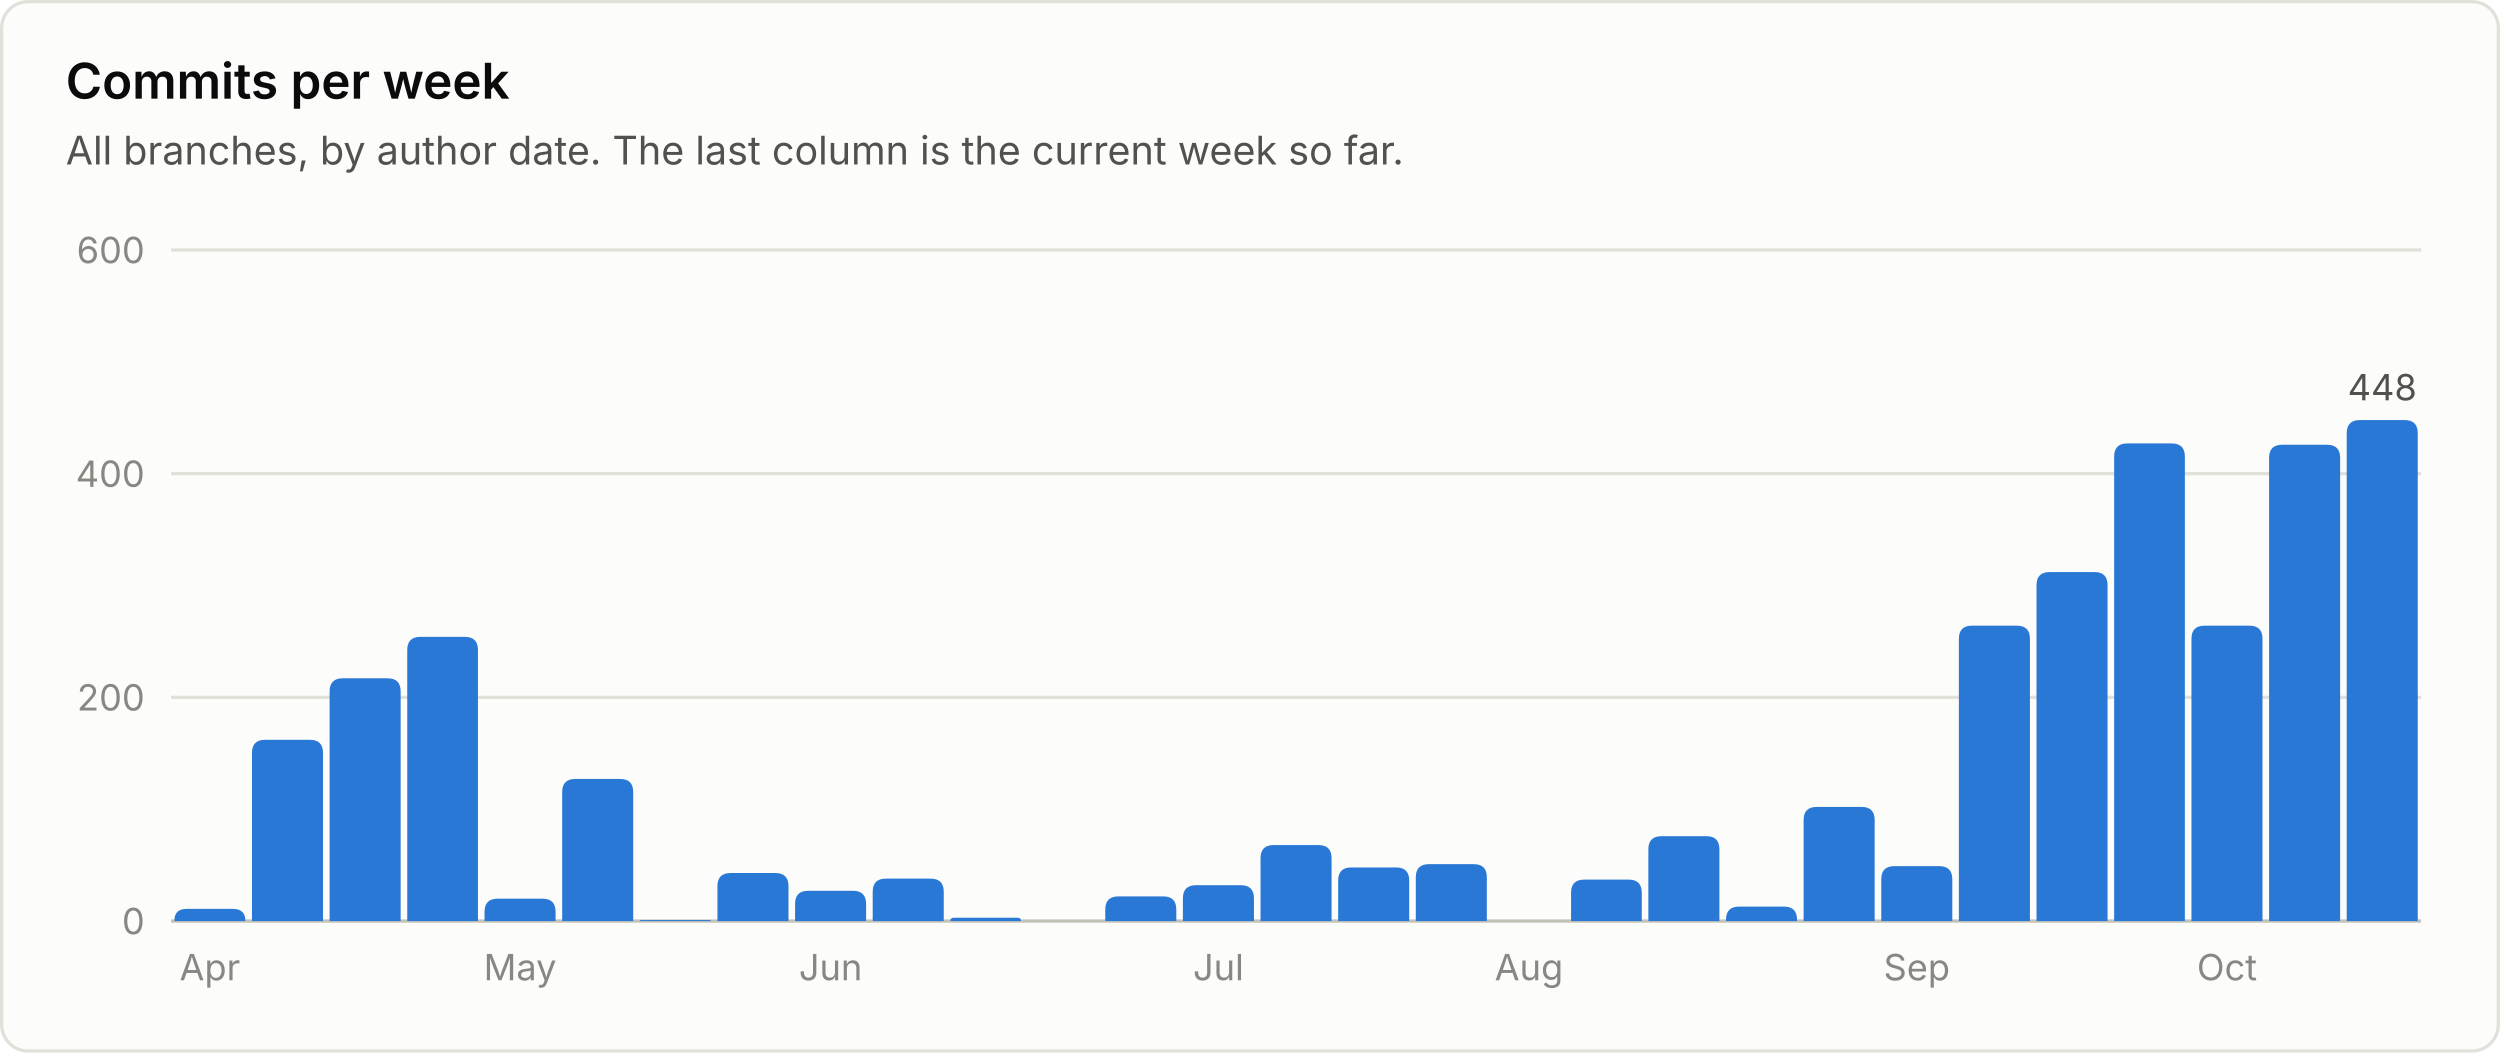
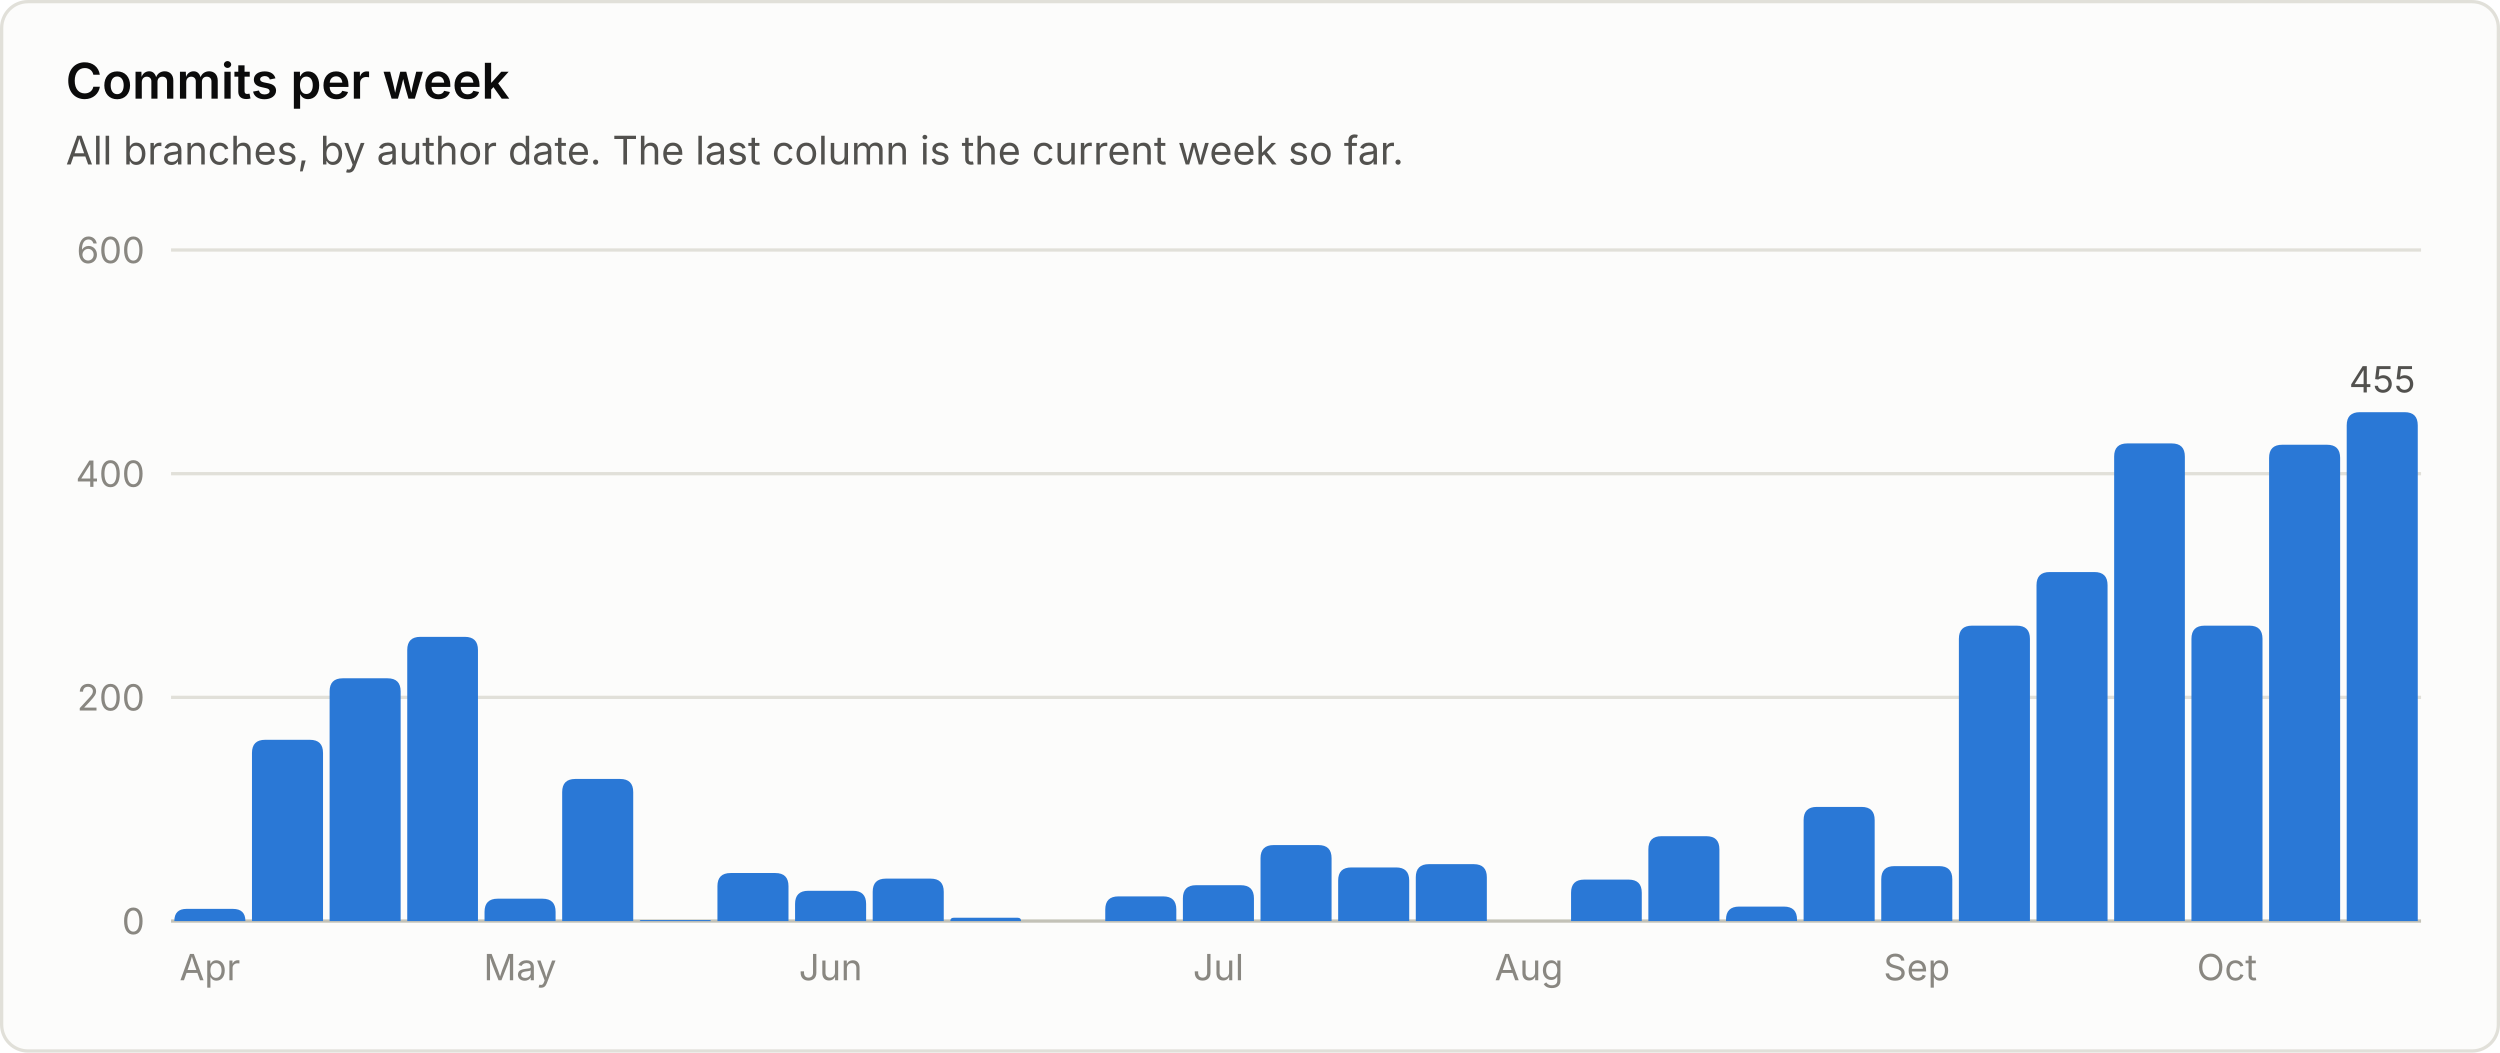
<svg xmlns="http://www.w3.org/2000/svg" viewBox="0 0 760 320" width="760" height="320" role="img" font-family="system-ui, -apple-system, 'Segoe UI', sans-serif">
  <rect x="0.5" y="0.5" width="759" height="319" rx="8" fill="#fcfcfb" stroke="#e1e0d9" />
  <text x="20.0" y="30.0" fill="#0b0b0b" font-size="15" font-weight="600" text-anchor="start">Commits per week</text>
  <text x="20.0" y="50.0" fill="#52514e" font-size="12" font-weight="400" text-anchor="start">All branches, by author date. The last column is the current week so far.</text>
  <line x1="52" y1="280.0" x2="736" y2="280.0" stroke="#c3c2b7" stroke-width="1" />
  <text x="44.0" y="284.0" fill="#898781" font-size="11" font-weight="400" text-anchor="end">0</text>
  <line x1="52" y1="212.0" x2="736" y2="212.0" stroke="#e1e0d9" stroke-width="1" />
  <text x="44.0" y="216.0" fill="#898781" font-size="11" font-weight="400" text-anchor="end">200</text>
  <line x1="52" y1="144.0" x2="736" y2="144.0" stroke="#e1e0d9" stroke-width="1" />
  <text x="44.0" y="148.0" fill="#898781" font-size="11" font-weight="400" text-anchor="end">400</text>
  <line x1="52" y1="76.0" x2="736" y2="76.0" stroke="#e1e0d9" stroke-width="1" />
  <text x="44.0" y="80.0" fill="#898781" font-size="11" font-weight="400" text-anchor="end">600</text>
  <path d="M53.0 280.0 V280.0 Q53.0 276.3 56.7 276.3 H70.8 Q74.6 276.3 74.6 280.0 V280.0 Z" fill="#2a78d6" />
  <text x="63.8" y="298.0" fill="#898781" font-size="11" font-weight="400" text-anchor="middle">Apr</text>
  <path d="M76.6 280.0 V228.9 Q76.6 224.9 80.6 224.9 H94.2 Q98.2 224.9 98.2 228.9 V280.0 Z" fill="#2a78d6" />
  <path d="M100.2 280.0 V210.2 Q100.2 206.2 104.2 206.2 H117.8 Q121.8 206.2 121.8 210.2 V280.0 Z" fill="#2a78d6" />
  <path d="M123.8 280.0 V197.6 Q123.8 193.6 127.8 193.6 H141.3 Q145.3 193.6 145.3 197.6 V280.0 Z" fill="#2a78d6" />
  <path d="M147.3 280.0 V277.2 Q147.3 273.2 151.3 273.2 H164.9 Q168.9 273.2 168.9 277.2 V280.0 Z" fill="#2a78d6" />
  <text x="158.1" y="298.0" fill="#898781" font-size="11" font-weight="400" text-anchor="middle">May</text>
  <path d="M170.9 280.0 V240.8 Q170.9 236.8 174.9 236.8 H188.5 Q192.5 236.8 192.5 240.8 V280.0 Z" fill="#2a78d6" />
  <path d="M194.5 280.0 V280.0 Q194.5 279.7 194.9 279.7 H215.8 Q216.1 279.7 216.1 280.0 V280.0 Z" fill="#2a78d6" />
  <path d="M218.1 280.0 V269.4 Q218.1 265.4 222.1 265.4 H235.7 Q239.7 265.4 239.7 269.4 V280.0 Z" fill="#2a78d6" />
  <path d="M241.7 280.0 V274.8 Q241.7 270.8 245.7 270.8 H259.3 Q263.3 270.8 263.3 274.8 V280.0 Z" fill="#2a78d6" />
  <text x="252.5" y="298.0" fill="#898781" font-size="11" font-weight="400" text-anchor="middle">Jun</text>
  <path d="M265.3 280.0 V271.1 Q265.3 267.1 269.3 267.1 H282.9 Q286.9 267.1 286.9 271.1 V280.0 Z" fill="#2a78d6" />
  <path d="M288.9 280.0 V280.0 Q288.9 279.0 289.9 279.0 H309.4 Q310.4 279.0 310.4 280.0 V280.0 Z" fill="#2a78d6" />
  <path d="M336.0 280.0 V276.5 Q336.0 272.5 340.0 272.5 H353.6 Q357.6 272.5 357.6 276.5 V280.0 Z" fill="#2a78d6" />
  <path d="M359.6 280.0 V273.1 Q359.6 269.1 363.6 269.1 H377.2 Q381.2 269.1 381.2 273.1 V280.0 Z" fill="#2a78d6" />
  <text x="370.4" y="298.0" fill="#898781" font-size="11" font-weight="400" text-anchor="middle">Jul</text>
  <path d="M383.2 280.0 V260.9 Q383.2 256.9 387.2 256.9 H400.8 Q404.8 256.9 404.8 260.9 V280.0 Z" fill="#2a78d6" />
  <path d="M406.8 280.0 V267.7 Q406.8 263.7 410.8 263.7 H424.4 Q428.4 263.7 428.4 267.7 V280.0 Z" fill="#2a78d6" />
  <path d="M430.4 280.0 V266.7 Q430.4 262.7 434.4 262.7 H448.0 Q452.0 262.7 452.0 266.7 V280.0 Z" fill="#2a78d6" />
  <text x="464.8" y="298.0" fill="#898781" font-size="11" font-weight="400" text-anchor="middle">Aug</text>
  <path d="M477.6 280.0 V271.4 Q477.6 267.4 481.6 267.4 H495.1 Q499.1 267.4 499.1 271.4 V280.0 Z" fill="#2a78d6" />
  <path d="M501.1 280.0 V258.2 Q501.1 254.2 505.1 254.2 H518.7 Q522.7 254.2 522.7 258.2 V280.0 Z" fill="#2a78d6" />
  <path d="M524.7 280.0 V279.6 Q524.7 275.6 528.7 275.6 H542.3 Q546.3 275.6 546.3 279.6 V280.0 Z" fill="#2a78d6" />
  <path d="M548.3 280.0 V249.3 Q548.3 245.3 552.3 245.3 H565.9 Q569.9 245.3 569.9 249.3 V280.0 Z" fill="#2a78d6" />
  <path d="M571.9 280.0 V267.3 Q571.9 263.3 575.9 263.3 H589.5 Q593.5 263.3 593.5 267.3 V280.0 Z" fill="#2a78d6" />
  <text x="582.7" y="298.0" fill="#898781" font-size="11" font-weight="400" text-anchor="middle">Sep</text>
  <path d="M595.5 280.0 V194.2 Q595.5 190.2 599.5 190.2 H613.1 Q617.1 190.2 617.1 194.2 V280.0 Z" fill="#2a78d6" />
  <path d="M619.1 280.0 V177.9 Q619.1 173.9 623.1 173.9 H636.7 Q640.7 173.9 640.7 177.9 V280.0 Z" fill="#2a78d6" />
  <path d="M642.7 280.0 V138.8 Q642.7 134.8 646.7 134.8 H660.2 Q664.2 134.8 664.2 138.8 V280.0 Z" fill="#2a78d6" />
  <path d="M666.2 280.0 V194.2 Q666.2 190.2 670.2 190.2 H683.8 Q687.8 190.2 687.8 194.2 V280.0 Z" fill="#2a78d6" />
  <text x="677.0" y="298.0" fill="#898781" font-size="11" font-weight="400" text-anchor="middle">Oct</text>
  <path d="M689.8 280.0 V139.2 Q689.8 135.2 693.8 135.2 H707.4 Q711.4 135.2 711.4 139.2 V280.0 Z" fill="#2a78d6" />
-   <path d="M713.4 280.0 V131.7 Q713.4 127.7 717.4 127.7 H731.0 Q735.0 127.7 735.0 131.7 V280.0 Z" fill="#2a78d6" />
-   <text x="724.2" y="121.7" fill="#52514e" font-size="11" font-weight="400" text-anchor="middle">448</text>
+   <path d="M713.4 280.0 V129.3 Q713.4 125.3 717.4 125.3 H731.0 Q735.0 125.3 735.0 129.3 V280.0 Z" fill="#2a78d6" />
+   <text x="724.2" y="119.3" fill="#52514e" font-size="11" font-weight="400" text-anchor="middle">455</text>
</svg>
